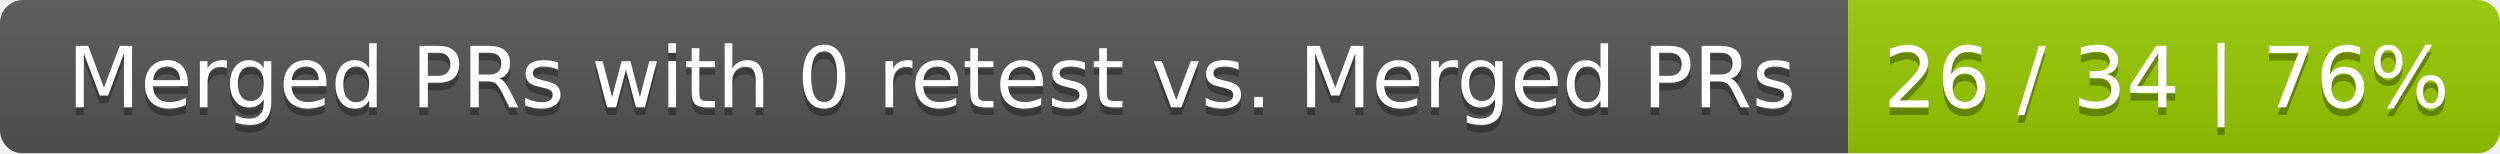
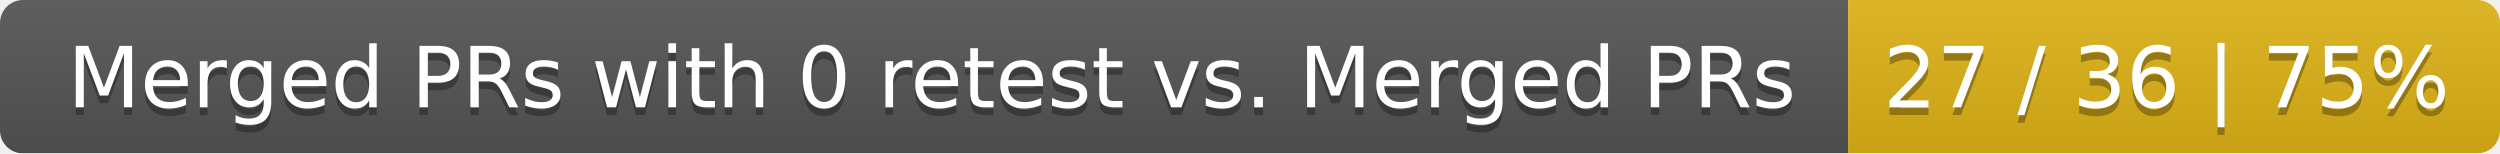
<svg xmlns="http://www.w3.org/2000/svg" width="326" height="20">
  <linearGradient id="smooth" x2="0" y2="100%">
    <stop offset="0" stop-color="#bbb" stop-opacity=".1" />
    <stop offset="1" stop-opacity=".1" />
  </linearGradient>
  <mask id="round">
    <rect width="326" height="20" rx="3" fill="#fff" />
  </mask>
  <g mask="url(#round)">
    <rect width="241" height="20" fill="#555" />
-     <rect x="241" width="85" height="20" fill="#97ca00" />
+     <rect x="241" width="85" height="20" fill="#dfb317" />
    <rect width="326" height="20" fill="url(#smooth)" />
  </g>
  <g fill="#fff" text-anchor="middle" font-family="DejaVu Sans,Verdana,Geneva,sans-serif" font-size="11">
    <text x="121.5" y="15" fill="#010101" fill-opacity=".3">Merged PRs with 0 retest vs. Merged PRs</text>
    <text x="121.5" y="14">Merged PRs with 0 retest vs. Merged PRs</text>
-     <text x="282.5" y="15" fill="#010101" fill-opacity=".3">26 / 34 | 76%</text>
-     <text x="282.5" y="14">26 / 34 | 76%</text>
+     <text x="282.5" y="15" fill="#010101" fill-opacity=".3">27 / 36 | 75%</text>
+     <text x="282.5" y="14">27 / 36 | 75%</text>
  </g>
</svg>
